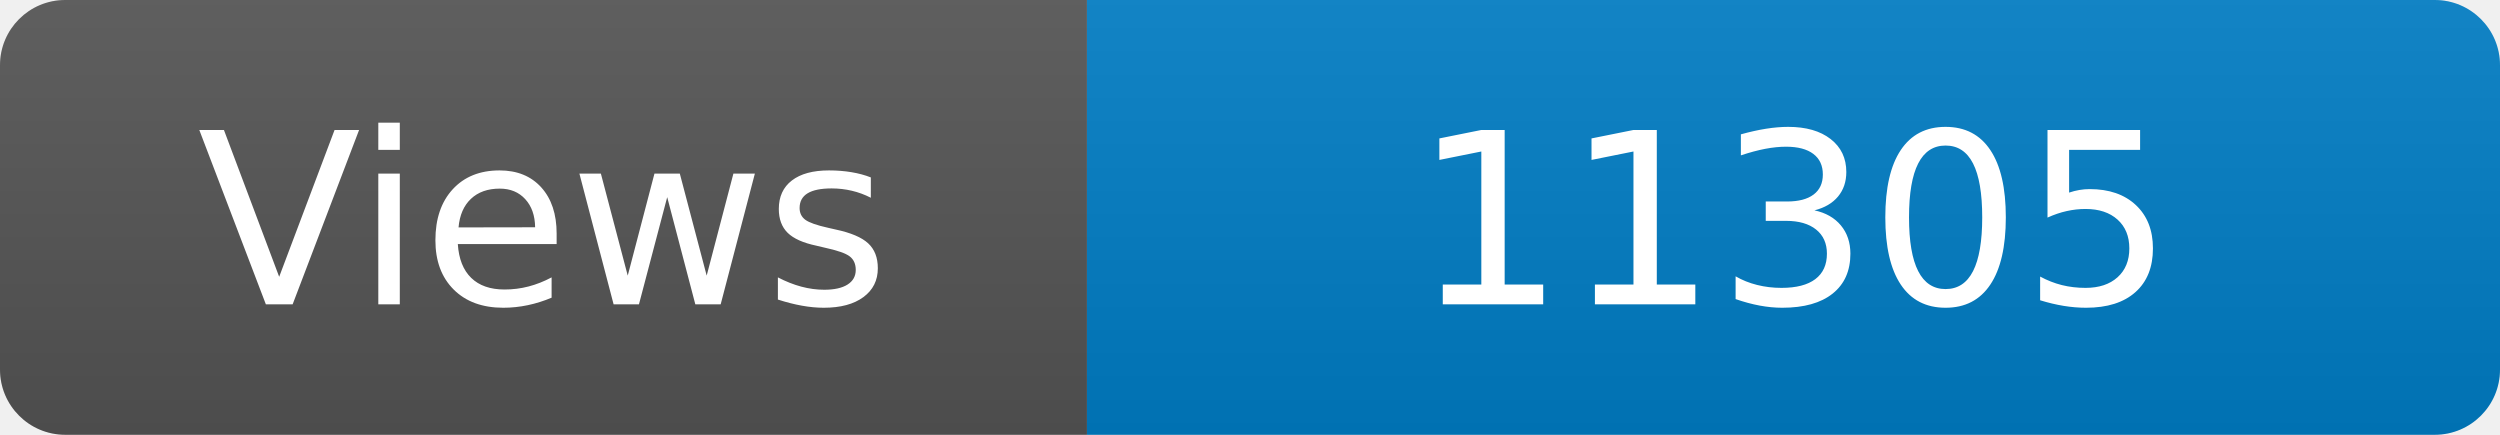
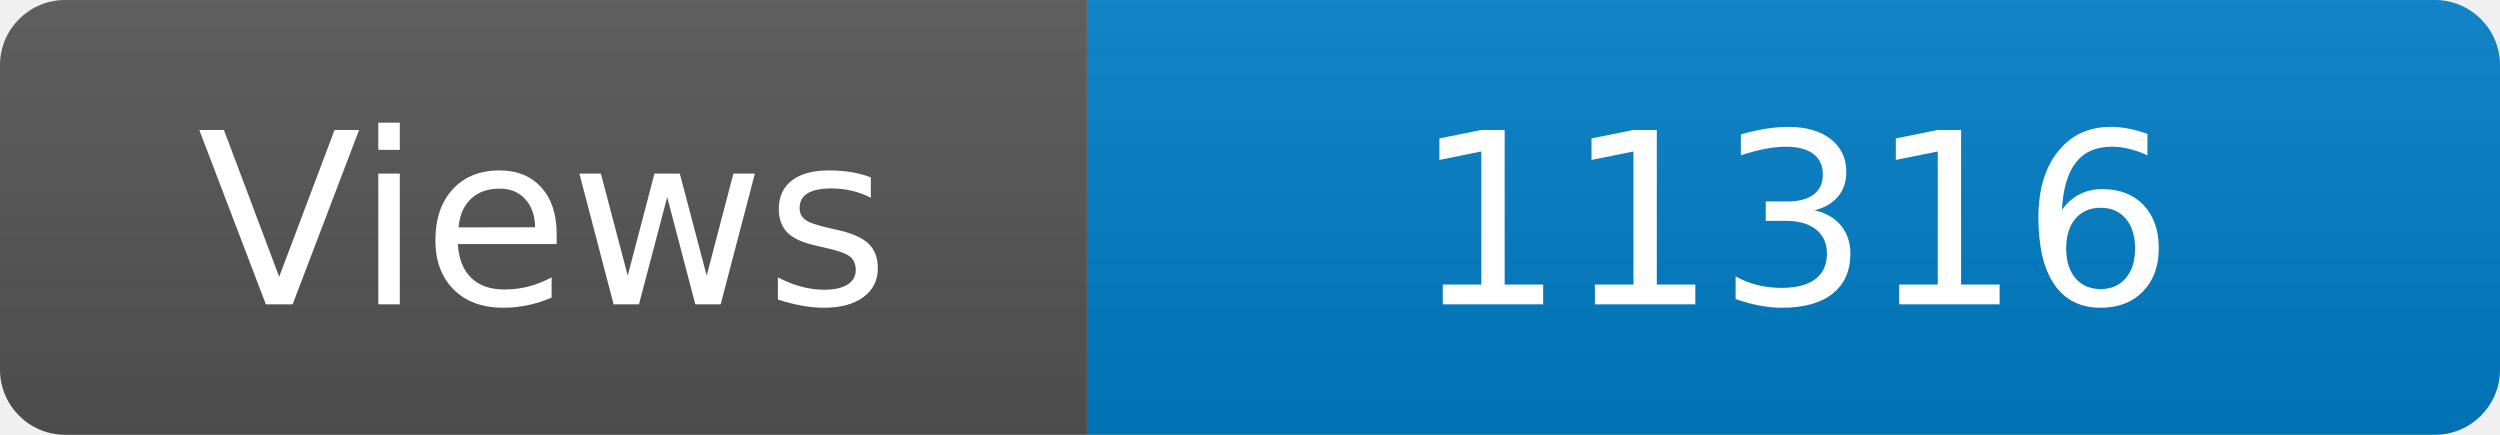
<svg xmlns="http://www.w3.org/2000/svg" width="115" height="20" role="img" aria-label="Maintained?: yes">
  <linearGradient id="s" x2="0" y2="100%">
    <stop offset="0" stop-color="#bbb" stop-opacity=".1" />
    <stop offset="1" stop-opacity=".1" />
  </linearGradient>
  <clipPath id="r">
    <rect width="115" height="20" rx="3" fill="#fff" />
  </clipPath>
  <g clip-path="url(#r)">
    <rect width="50" height="20" fill="#555" />
    <rect x="50" width="160" height="20" fill="#007ec6" />
    <rect width="115" height="20" fill="url(#s)" />
  </g>
  <g fill="#fff" text-anchor="middle" font-family="Verdana,Geneva,DejaVu Sans,sans-serif" font-size="110">
    <text x="250" y="140" transform="scale(.1)" fill="#fff">Views</text>
-     <text x="825" y="140" transform="scale(.1)" fill="#fff">11305</text>
+     <text x="825" y="140" transform="scale(.1)" fill="#fff">11316</text>
  </g>
</svg>
